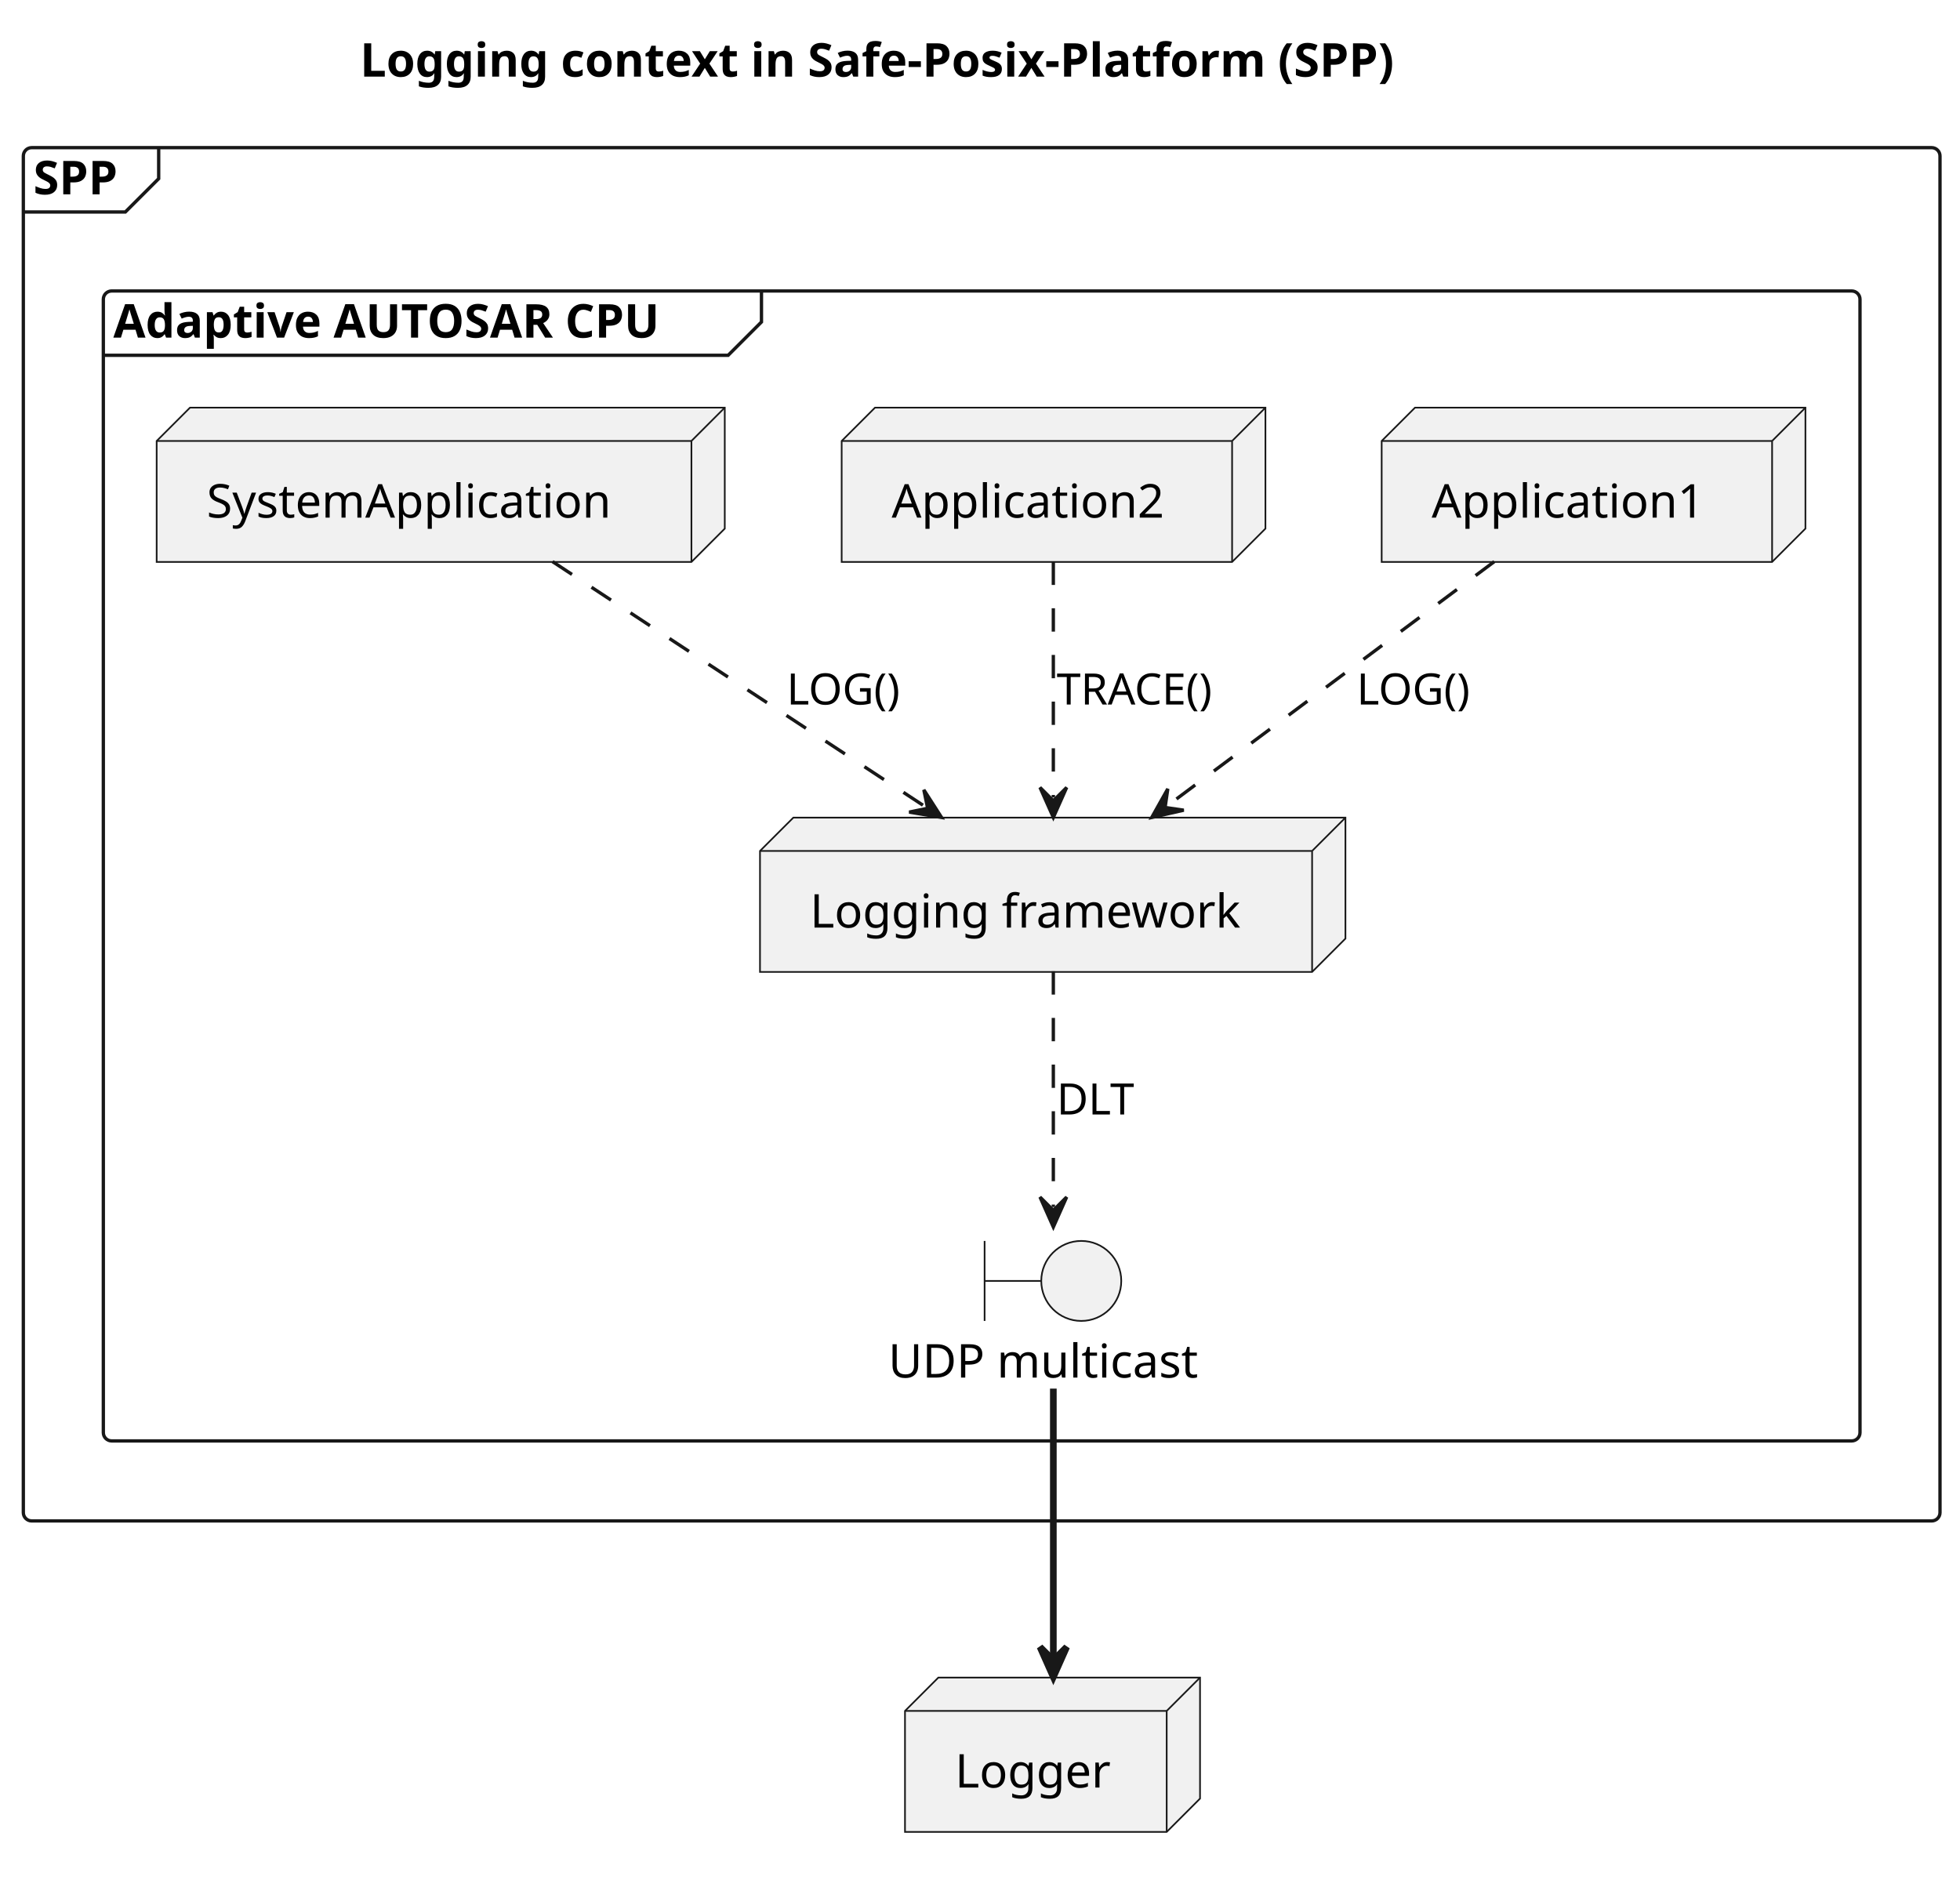
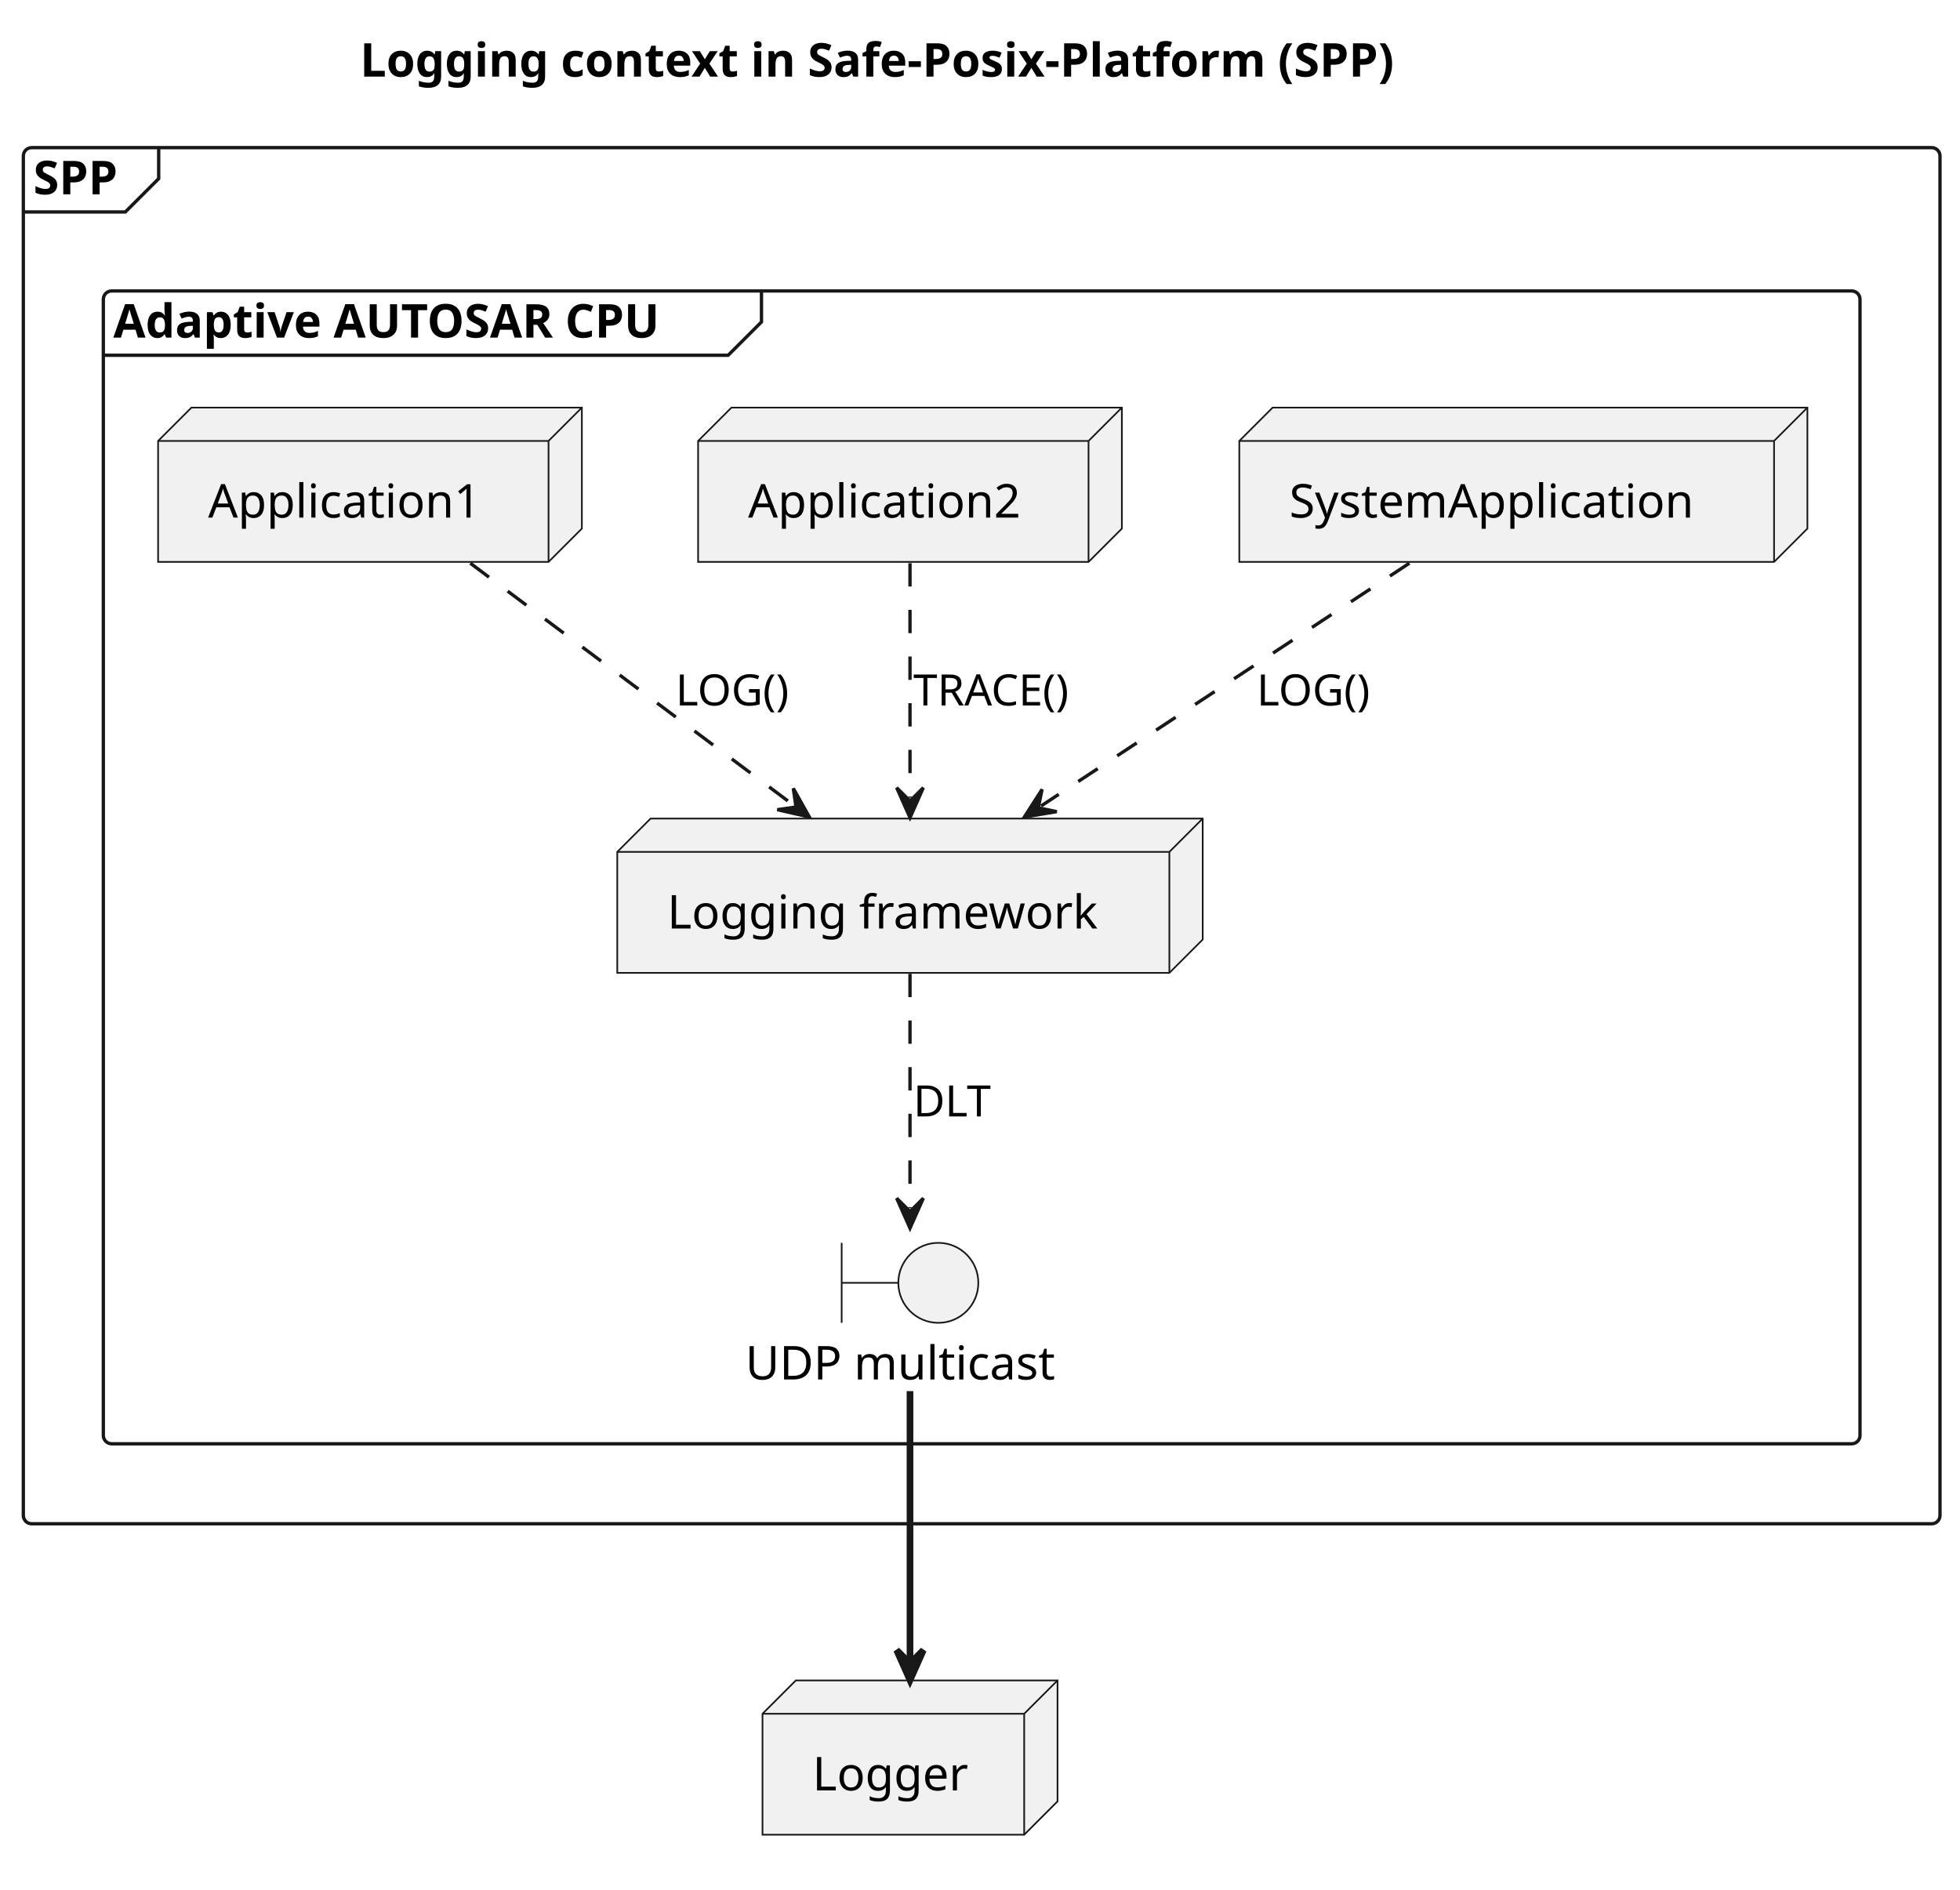
- <svg xmlns="http://www.w3.org/2000/svg" contentStyleType="text/css" data-diagram-type="DESCRIPTION" height="566px" preserveAspectRatio="none" style="width:588px;height:566px;background:#FFFFFF;" version="1.1" viewBox="0 0 588 566" width="588px" zoomAndPan="magnify">
+ <svg xmlns="http://www.w3.org/2000/svg" contentStyleType="text/css" data-diagram-type="DESCRIPTION" height="567px" preserveAspectRatio="none" style="width:588px;height:567px;background:#FFFFFF;" version="1.1" viewBox="0 0 588 567" width="588px" zoomAndPan="magnify">
  <defs />
  <g>
    <text fill="#000000" font-family="sans-serif" font-size="14" font-weight="bold" lengthAdjust="spacing" textLength="358.005" x="107.998" y="22.995">Logging context in Safe-Posix-Platform (SPP)</text>
    <g id="cluster_SPP">
-       <rect fill="transparent" height="412" rx="2.5" ry="2.5" style="stroke:#181818;stroke-width:1;" width="575" x="7" y="44.297" />
+       <rect fill="transparent" height="412.89" rx="2.5" ry="2.5" style="stroke:#181818;stroke-width:1;" width="575" x="7" y="44.297" />
      <path d="M47.605,44.297 L47.605,53.594 L37.605,63.594 L7,63.594 " fill="transparent" style="stroke:#181818;stroke-width:1;" />
      <text fill="#000000" font-family="sans-serif" font-size="14" font-weight="bold" lengthAdjust="spacing" textLength="30.605" x="10" y="58.292">SPP</text>
    </g>
    <g id="cluster_Adaptive AUTOSAR CPU">
-       <rect fill="transparent" height="345" rx="2.5" ry="2.5" style="stroke:#181818;stroke-width:1;" width="527" x="31" y="87.297" />
+       <rect fill="transparent" height="345.89" rx="2.5" ry="2.5" style="stroke:#181818;stroke-width:1;" width="527" x="31" y="87.297" />
      <path d="M228.441,87.297 L228.441,96.594 L218.441,106.594 L31,106.594 " fill="transparent" style="stroke:#181818;stroke-width:1;" />
      <text fill="#000000" font-family="sans-serif" font-size="14" font-weight="bold" lengthAdjust="spacing" textLength="187.441" x="34" y="101.292">Adaptive AUTOSAR CPU</text>
    </g>
    <g id="elem_Application1">
-       <polygon fill="#F1F1F1" points="414.5,132.297,424.5,122.297,541.631,122.297,541.631,158.594,531.631,168.594,414.5,168.594,414.5,132.297" style="stroke:#181818;stroke-width:0.5;" />
-       <line style="stroke:#181818;stroke-width:0.5;" x1="531.631" x2="541.631" y1="132.297" y2="122.297" />
-       <line style="stroke:#181818;stroke-width:0.5;" x1="414.5" x2="531.631" y1="132.297" y2="132.297" />
-       <line style="stroke:#181818;stroke-width:0.5;" x1="531.631" x2="531.631" y1="132.297" y2="168.594" />
-       <text fill="#000000" font-family="sans-serif" font-size="14" lengthAdjust="spacing" textLength="87.131" x="429.5" y="155.292">Application1</text>
+       <polygon fill="#F1F1F1" points="47.43,132.297,57.43,122.297,174.561,122.297,174.561,158.594,164.561,168.594,47.43,168.594,47.43,132.297" style="stroke:#181818;stroke-width:0.5;" />
+       <line style="stroke:#181818;stroke-width:0.5;" x1="164.561" x2="174.561" y1="132.297" y2="122.297" />
+       <line style="stroke:#181818;stroke-width:0.5;" x1="47.43" x2="164.561" y1="132.297" y2="132.297" />
+       <line style="stroke:#181818;stroke-width:0.5;" x1="164.561" x2="164.561" y1="132.297" y2="168.594" />
+       <text fill="#000000" font-family="sans-serif" font-size="14" lengthAdjust="spacing" textLength="87.131" x="62.43" y="155.292">Application1</text>
    </g>
    <g id="elem_Application2">
-       <polygon fill="#F1F1F1" points="252.5,132.297,262.5,122.297,379.631,122.297,379.631,158.594,369.631,168.594,252.5,168.594,252.5,132.297" style="stroke:#181818;stroke-width:0.5;" />
-       <line style="stroke:#181818;stroke-width:0.5;" x1="369.631" x2="379.631" y1="132.297" y2="122.297" />
-       <line style="stroke:#181818;stroke-width:0.5;" x1="252.5" x2="369.631" y1="132.297" y2="132.297" />
-       <line style="stroke:#181818;stroke-width:0.5;" x1="369.631" x2="369.631" y1="132.297" y2="168.594" />
-       <text fill="#000000" font-family="sans-serif" font-size="14" lengthAdjust="spacing" textLength="87.131" x="267.5" y="155.292">Application2</text>
+       <polygon fill="#F1F1F1" points="209.43,132.297,219.43,122.297,336.561,122.297,336.561,158.594,326.561,168.594,209.43,168.594,209.43,132.297" style="stroke:#181818;stroke-width:0.5;" />
+       <line style="stroke:#181818;stroke-width:0.5;" x1="326.561" x2="336.561" y1="132.297" y2="122.297" />
+       <line style="stroke:#181818;stroke-width:0.5;" x1="209.43" x2="326.561" y1="132.297" y2="132.297" />
+       <line style="stroke:#181818;stroke-width:0.5;" x1="326.561" x2="326.561" y1="132.297" y2="168.594" />
+       <text fill="#000000" font-family="sans-serif" font-size="14" lengthAdjust="spacing" textLength="87.131" x="224.43" y="155.292">Application2</text>
    </g>
    <g id="elem_SystemApplication">
-       <polygon fill="#F1F1F1" points="47,132.297,57,122.297,217.43,122.297,217.43,158.594,207.43,168.594,47,168.594,47,132.297" style="stroke:#181818;stroke-width:0.5;" />
-       <line style="stroke:#181818;stroke-width:0.5;" x1="207.43" x2="217.43" y1="132.297" y2="122.297" />
-       <line style="stroke:#181818;stroke-width:0.5;" x1="47" x2="207.43" y1="132.297" y2="132.297" />
-       <line style="stroke:#181818;stroke-width:0.5;" x1="207.43" x2="207.43" y1="132.297" y2="168.594" />
-       <text fill="#000000" font-family="sans-serif" font-size="14" lengthAdjust="spacing" textLength="130.43" x="62" y="155.292">SystemApplication</text>
+       <polygon fill="#F1F1F1" points="371.79,132.297,381.79,122.297,542.22,122.297,542.22,158.594,532.22,168.594,371.79,168.594,371.79,132.297" style="stroke:#181818;stroke-width:0.5;" />
+       <line style="stroke:#181818;stroke-width:0.5;" x1="532.22" x2="542.22" y1="132.297" y2="122.297" />
+       <line style="stroke:#181818;stroke-width:0.5;" x1="371.79" x2="532.22" y1="132.297" y2="132.297" />
+       <line style="stroke:#181818;stroke-width:0.5;" x1="532.22" x2="532.22" y1="132.297" y2="168.594" />
+       <text fill="#000000" font-family="sans-serif" font-size="14" lengthAdjust="spacing" textLength="130.43" x="386.79" y="155.292">SystemApplication</text>
    </g>
    <g id="elem_DataRouter">
-       <polygon fill="#F1F1F1" points="228,255.297,238,245.297,403.632,245.297,403.632,281.594,393.632,291.594,228,291.594,228,255.297" style="stroke:#181818;stroke-width:0.5;" />
-       <line style="stroke:#181818;stroke-width:0.5;" x1="393.632" x2="403.632" y1="255.297" y2="245.297" />
-       <line style="stroke:#181818;stroke-width:0.5;" x1="228" x2="393.632" y1="255.297" y2="255.297" />
-       <line style="stroke:#181818;stroke-width:0.5;" x1="393.632" x2="393.632" y1="255.297" y2="291.594" />
-       <text fill="#000000" font-family="sans-serif" font-size="14" lengthAdjust="spacing" textLength="135.632" x="243" y="278.292">Logging framework</text>
+       <polygon fill="#F1F1F1" points="185.18,255.597,195.18,245.597,360.812,245.597,360.812,281.894,350.812,291.894,185.18,291.894,185.18,255.597" style="stroke:#181818;stroke-width:0.5;" />
+       <line style="stroke:#181818;stroke-width:0.5;" x1="350.812" x2="360.812" y1="255.597" y2="245.597" />
+       <line style="stroke:#181818;stroke-width:0.5;" x1="185.18" x2="350.812" y1="255.597" y2="255.597" />
+       <line style="stroke:#181818;stroke-width:0.5;" x1="350.812" x2="350.812" y1="255.597" y2="291.894" />
+       <text fill="#000000" font-family="sans-serif" font-size="14" lengthAdjust="spacing" textLength="135.632" x="200.18" y="278.592">Logging framework</text>
    </g>
    <g id="elem_UDP">
-       <path d="M295.379,372.297 L295.379,396.297 M295.379,384.297 L312.379,384.297 " fill="transparent" style="stroke:#181818;stroke-width:0.5;" />
-       <ellipse cx="324.379" cy="384.297" fill="#F1F1F1" rx="12" ry="12" style="stroke:#181818;stroke-width:0.5;" />
-       <text fill="#000000" font-family="sans-serif" font-size="14" lengthAdjust="spacing" textLength="98.759" x="266.5" y="413.292">UDP multicast</text>
+       <path d="M252.499,372.897 L252.499,396.897 M252.499,384.897 L269.499,384.897 " fill="transparent" style="stroke:#181818;stroke-width:0.5;" />
+       <ellipse cx="281.499" cy="384.897" fill="#F1F1F1" rx="12" ry="12" style="stroke:#181818;stroke-width:0.5;" />
+       <text fill="#000000" font-family="sans-serif" font-size="14" lengthAdjust="spacing" textLength="98.759" x="223.62" y="413.892">UDP multicast</text>
    </g>
    <g id="elem_Logger">
-       <polygon fill="#F1F1F1" points="271.5,513.297,281.5,503.297,360.008,503.297,360.008,539.594,350.008,549.594,271.5,549.594,271.5,513.297" style="stroke:#181818;stroke-width:0.5;" />
-       <line style="stroke:#181818;stroke-width:0.5;" x1="350.008" x2="360.008" y1="513.297" y2="503.297" />
-       <line style="stroke:#181818;stroke-width:0.5;" x1="271.5" x2="350.008" y1="513.297" y2="513.297" />
-       <line style="stroke:#181818;stroke-width:0.5;" x1="350.008" x2="350.008" y1="513.297" y2="549.594" />
-       <text fill="#000000" font-family="sans-serif" font-size="14" lengthAdjust="spacing" textLength="48.508" x="286.5" y="536.292">Logger</text>
+       <polygon fill="#F1F1F1" points="228.75,514.187,238.75,504.187,317.258,504.187,317.258,540.484,307.258,550.484,228.75,550.484,228.75,514.187" style="stroke:#181818;stroke-width:0.5;" />
+       <line style="stroke:#181818;stroke-width:0.5;" x1="307.258" x2="317.258" y1="514.187" y2="504.187" />
+       <line style="stroke:#181818;stroke-width:0.5;" x1="228.75" x2="307.258" y1="514.187" y2="514.187" />
+       <line style="stroke:#181818;stroke-width:0.5;" x1="307.258" x2="307.258" y1="514.187" y2="550.484" />
+       <text fill="#000000" font-family="sans-serif" font-size="14" lengthAdjust="spacing" textLength="48.508" x="243.75" y="537.182">Logger</text>
    </g>
    <g id="link_Application1_DataRouter">
-       <path d="M448.29,168.487 C419.06,190.327 379.497,219.866 350.327,241.656 " fill="transparent" id="Application1-to-DataRouter" style="stroke:#181818;stroke-width:1;stroke-dasharray:7.0,7.0;" />
-       <polygon fill="#181818" points="345.52,245.247,355.124,243.065,349.526,242.255,350.337,236.656,345.52,245.247" style="stroke:#181818;stroke-width:1;" />
-       <text fill="#000000" font-family="sans-serif" font-size="13" lengthAdjust="spacing" textLength="37.692" x="407" y="211.364">LOG()</text>
+       <path d="M141.09,168.977 C170.1,190.697 208.946,219.792 237.996,241.532 " fill="transparent" id="Application1-to-DataRouter" style="stroke:#181818;stroke-width:1;stroke-dasharray:7.0,7.0;" />
+       <polygon fill="#181818" points="242.8,245.127,237.991,236.532,238.797,242.131,233.198,242.937,242.8,245.127" style="stroke:#181818;stroke-width:1;" />
+       <text fill="#000000" font-family="sans-serif" font-size="13" lengthAdjust="spacing" textLength="37.692" x="202.7" y="211.664">LOG()</text>
    </g>
    <g id="link_Application2_DataRouter">
-       <path d="M316,168.487 C316,190.327 316,217.457 316,239.247 " fill="transparent" id="Application2-to-DataRouter" style="stroke:#181818;stroke-width:1;stroke-dasharray:7.0,7.0;" />
-       <polygon fill="#181818" points="316,245.247,320,236.247,316,240.247,312,236.247,316,245.247" style="stroke:#181818;stroke-width:1;" />
-       <text fill="#000000" font-family="sans-serif" font-size="13" lengthAdjust="spacing" textLength="53.301" x="317" y="211.364">TRACE()</text>
+       <path d="M273,168.977 C273,190.767 273,217.587 273,239.337 " fill="transparent" id="Application2-to-DataRouter" style="stroke:#181818;stroke-width:1;stroke-dasharray:7.0,7.0;" />
+       <polygon fill="#181818" points="273,245.337,277,236.337,273,240.337,269,236.337,273,245.337" style="stroke:#181818;stroke-width:1;" />
+       <text fill="#000000" font-family="sans-serif" font-size="13" lengthAdjust="spacing" textLength="53.301" x="274" y="211.664">TRACE()</text>
    </g>
    <g id="link_SystemApplication_DataRouter">
-       <path d="M165.75,168.487 C198.95,190.327 244.327,220.16 277.457,241.95 " fill="transparent" id="SystemApplication-to-DataRouter" style="stroke:#181818;stroke-width:1;stroke-dasharray:7.0,7.0;" />
-       <polygon fill="#181818" points="282.47,245.247,277.149,236.959,278.293,242.499,272.753,243.643,282.47,245.247" style="stroke:#181818;stroke-width:1;" />
-       <text fill="#000000" font-family="sans-serif" font-size="13" lengthAdjust="spacing" textLength="37.692" x="236" y="211.364">LOG()</text>
+       <path d="M422.82,168.977 C389.88,190.697 345.31,220.085 312.32,241.825 " fill="transparent" id="SystemApplication-to-DataRouter" style="stroke:#181818;stroke-width:1;stroke-dasharray:7.0,7.0;" />
+       <polygon fill="#181818" points="307.31,245.127,317.026,243.515,311.485,242.376,312.624,236.835,307.31,245.127" style="stroke:#181818;stroke-width:1;" />
+       <text fill="#000000" font-family="sans-serif" font-size="13" lengthAdjust="spacing" textLength="37.692" x="377.02" y="211.664">LOG()</text>
    </g>
    <g id="link_DataRouter_UDP">
-       <path d="M316,291.387 C316,313.087 316,340.057 316,362.127 " fill="transparent" id="DataRouter-to-UDP" style="stroke:#181818;stroke-width:1;stroke-dasharray:7.0,7.0;" />
-       <polygon fill="#181818" points="316,368.127,320,359.127,316,363.127,312,359.127,316,368.127" style="stroke:#181818;stroke-width:1;" />
-       <text fill="#000000" font-family="sans-serif" font-size="13" lengthAdjust="spacing" textLength="25.194" x="317" y="334.364">DLT</text>
+       <path d="M273,292.177 C273,313.827 273,340.487 273,362.507 " fill="transparent" id="DataRouter-to-UDP" style="stroke:#181818;stroke-width:1;stroke-dasharray:7.0,7.0;" />
+       <polygon fill="#181818" points="273,368.507,277,359.507,273,363.507,269,359.507,273,368.507" style="stroke:#181818;stroke-width:1;" />
+       <text fill="#000000" font-family="sans-serif" font-size="13" lengthAdjust="spacing" textLength="25.194" x="274" y="334.964">DLT</text>
    </g>
    <g id="link_UDP_Logger">
-       <path d="M316,416.597 C316,441.017 316,473.117 316,497.117 " fill="transparent" id="UDP-to-Logger" style="stroke:#181818;stroke-width:2;" />
-       <polygon fill="#181818" points="316,503.117,320,494.117,316,498.117,312,494.117,316,503.117" style="stroke:#181818;stroke-width:2;" />
+       <path d="M273,417.387 C273,441.867 273,474.057 273,498.107 " fill="transparent" id="UDP-to-Logger" style="stroke:#181818;stroke-width:2;" />
+       <polygon fill="#181818" points="273,504.107,277,495.107,273,499.107,269,495.107,273,504.107" style="stroke:#181818;stroke-width:2;" />
    </g>
  </g>
</svg>
